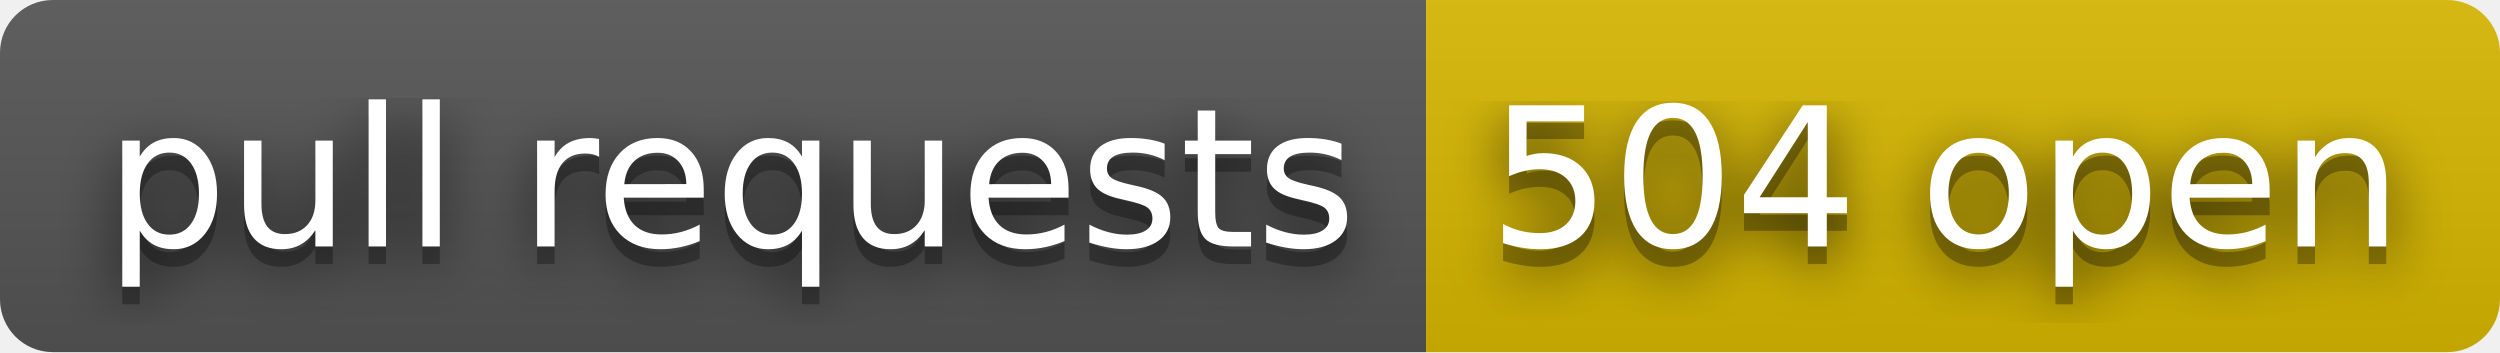
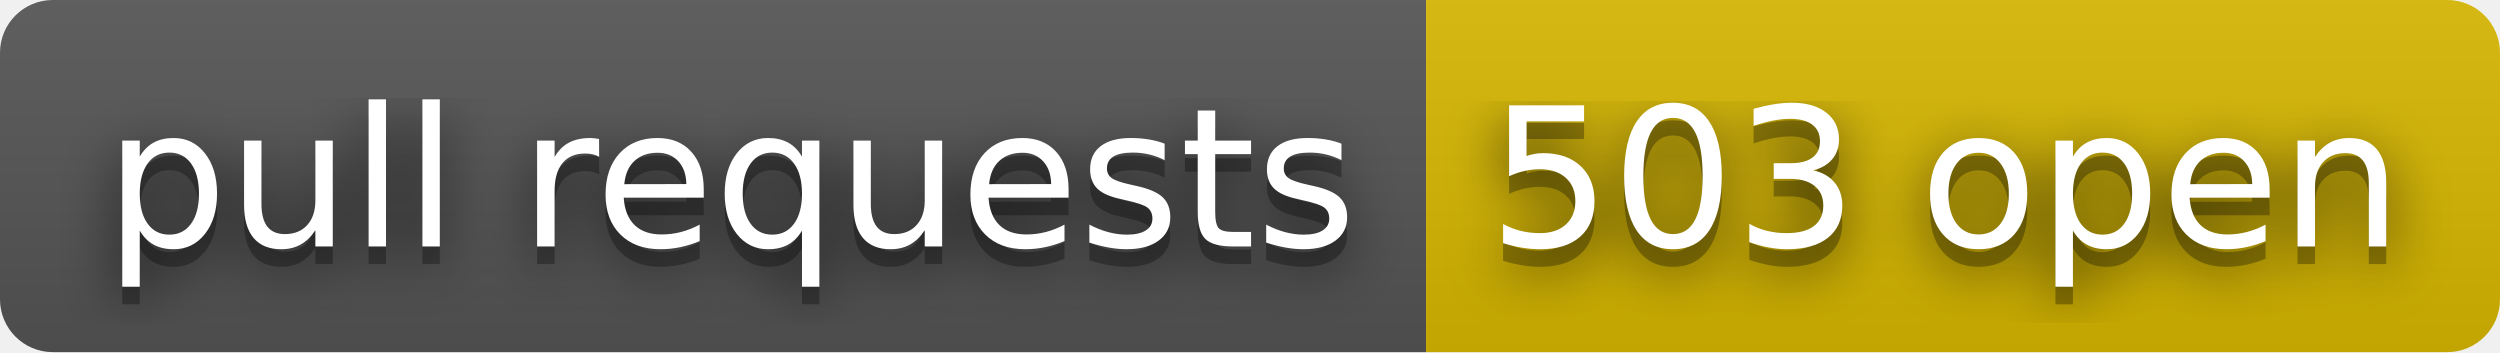
- <svg xmlns="http://www.w3.org/2000/svg" width="142" height="20" role="img" aria-label="pull requests: 504 open">
+ <svg xmlns="http://www.w3.org/2000/svg" width="142" height="20" role="img" aria-label="pull requests: 503 open">
  <filter id="blur">
    <feGaussianBlur stdDeviation="16" />
  </filter>
  <linearGradient id="s" x2="0" y2="100%">
    <stop offset="0" stop-color="#bbb" stop-opacity=".1" />
    <stop offset="1" stop-opacity=".1" />
  </linearGradient>
  <clipPath id="r">
    <rect width="142" height="20" rx="3" />
  </clipPath>
  <g clip-path="url(#r)">
    <rect width="81" height="20" fill="#555" />
    <rect x="81" width="61" height="20" fill="#d8b800" />
    <rect width="142" height="20" fill="url(#s)" />
  </g>
  <g fill="#fff" text-anchor="middle" font-family="Verdana,Geneva,DejaVu Sans,sans-serif" text-rendering="geometricPrecision" font-size="110">
    <g transform="scale(.1)">
      <g aria-hidden="true" fill="#010101">
        <text x="415" y="150" fill-opacity=".8" filter="url(#blur)" textLength="710">pull requests</text>
        <text x="415" y="150" fill-opacity=".3" textLength="710">pull requests</text>
      </g>
      <text x="415" y="140" textLength="710">pull requests</text>
    </g>
    <g transform="scale(.1)">
      <g aria-hidden="true" fill="#010101">
-         <text x="1105" y="150" fill-opacity=".8" filter="url(#blur)" textLength="510">504 open</text>
-         <text x="1105" y="150" fill-opacity=".3" textLength="510">504 open</text>
+         <text x="1105" y="150" fill-opacity=".8" filter="url(#blur)" textLength="510">503 open</text>
+         <text x="1105" y="150" fill-opacity=".3" textLength="510">503 open</text>
      </g>
-       <text x="1105" y="140" textLength="510">504 open</text>
+       <text x="1105" y="140" textLength="510">503 open</text>
    </g>
  </g>
</svg>
